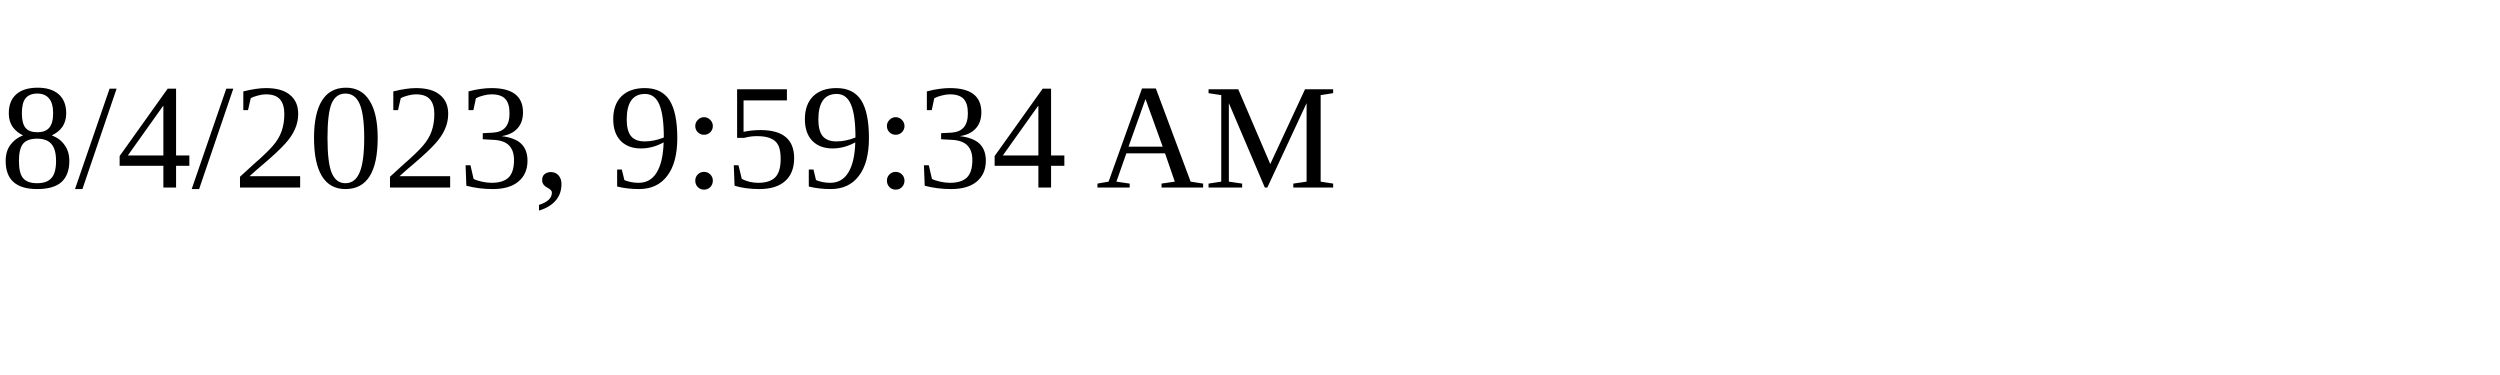
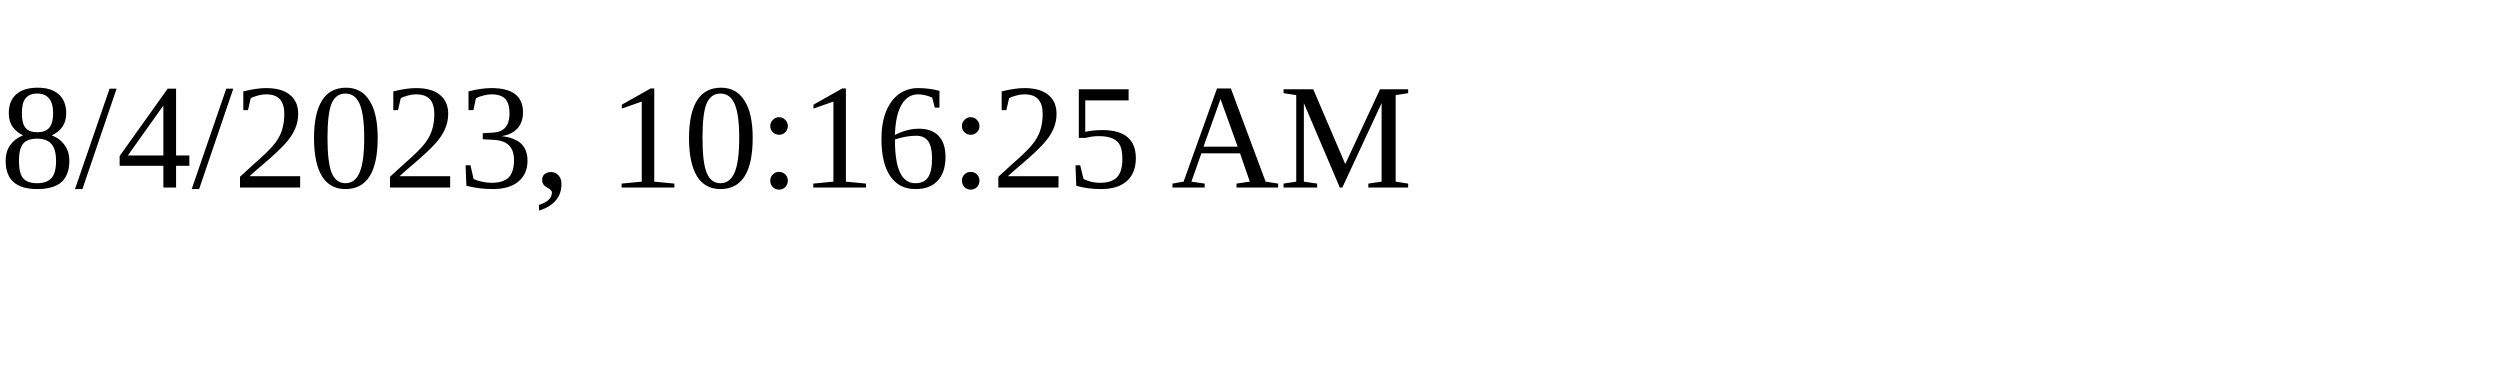
<svg xmlns="http://www.w3.org/2000/svg" height="30" width="200">
-   <text x="0" y="15">8/4/2023, 9:59:34 AM</text>
+   <text x="0" y="15">8/4/2023, 10:16:25 AM</text>
</svg>
